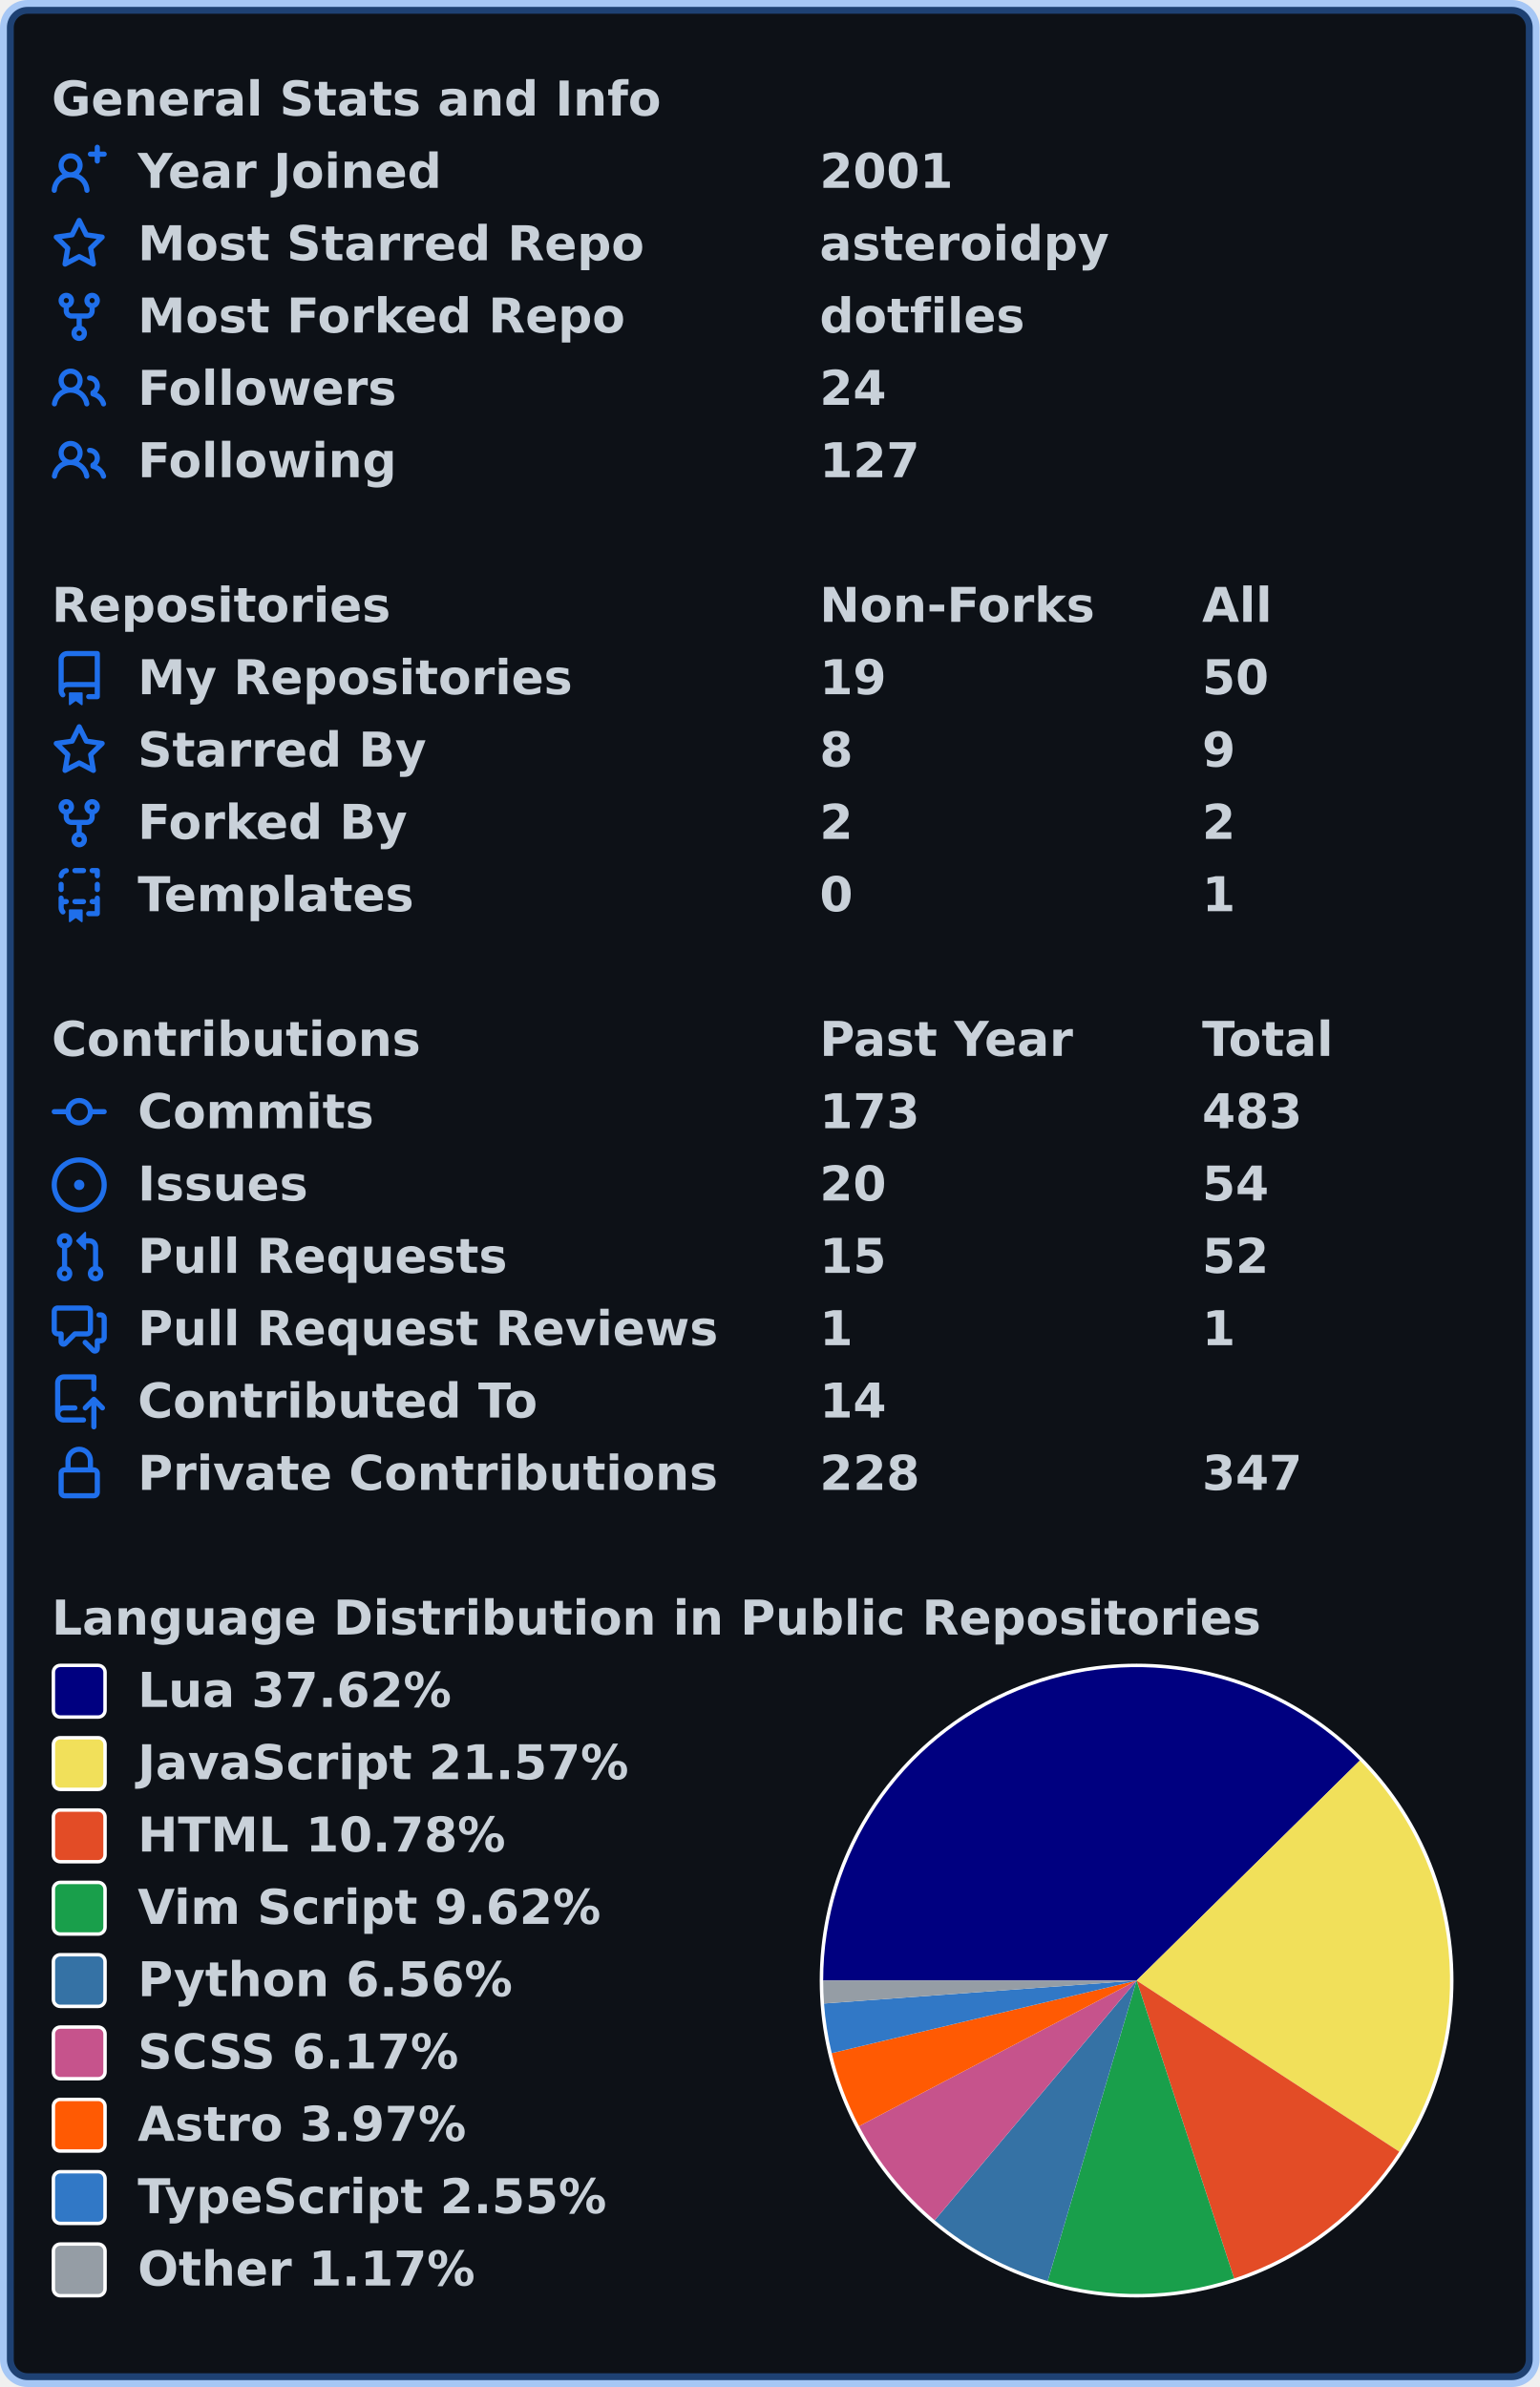
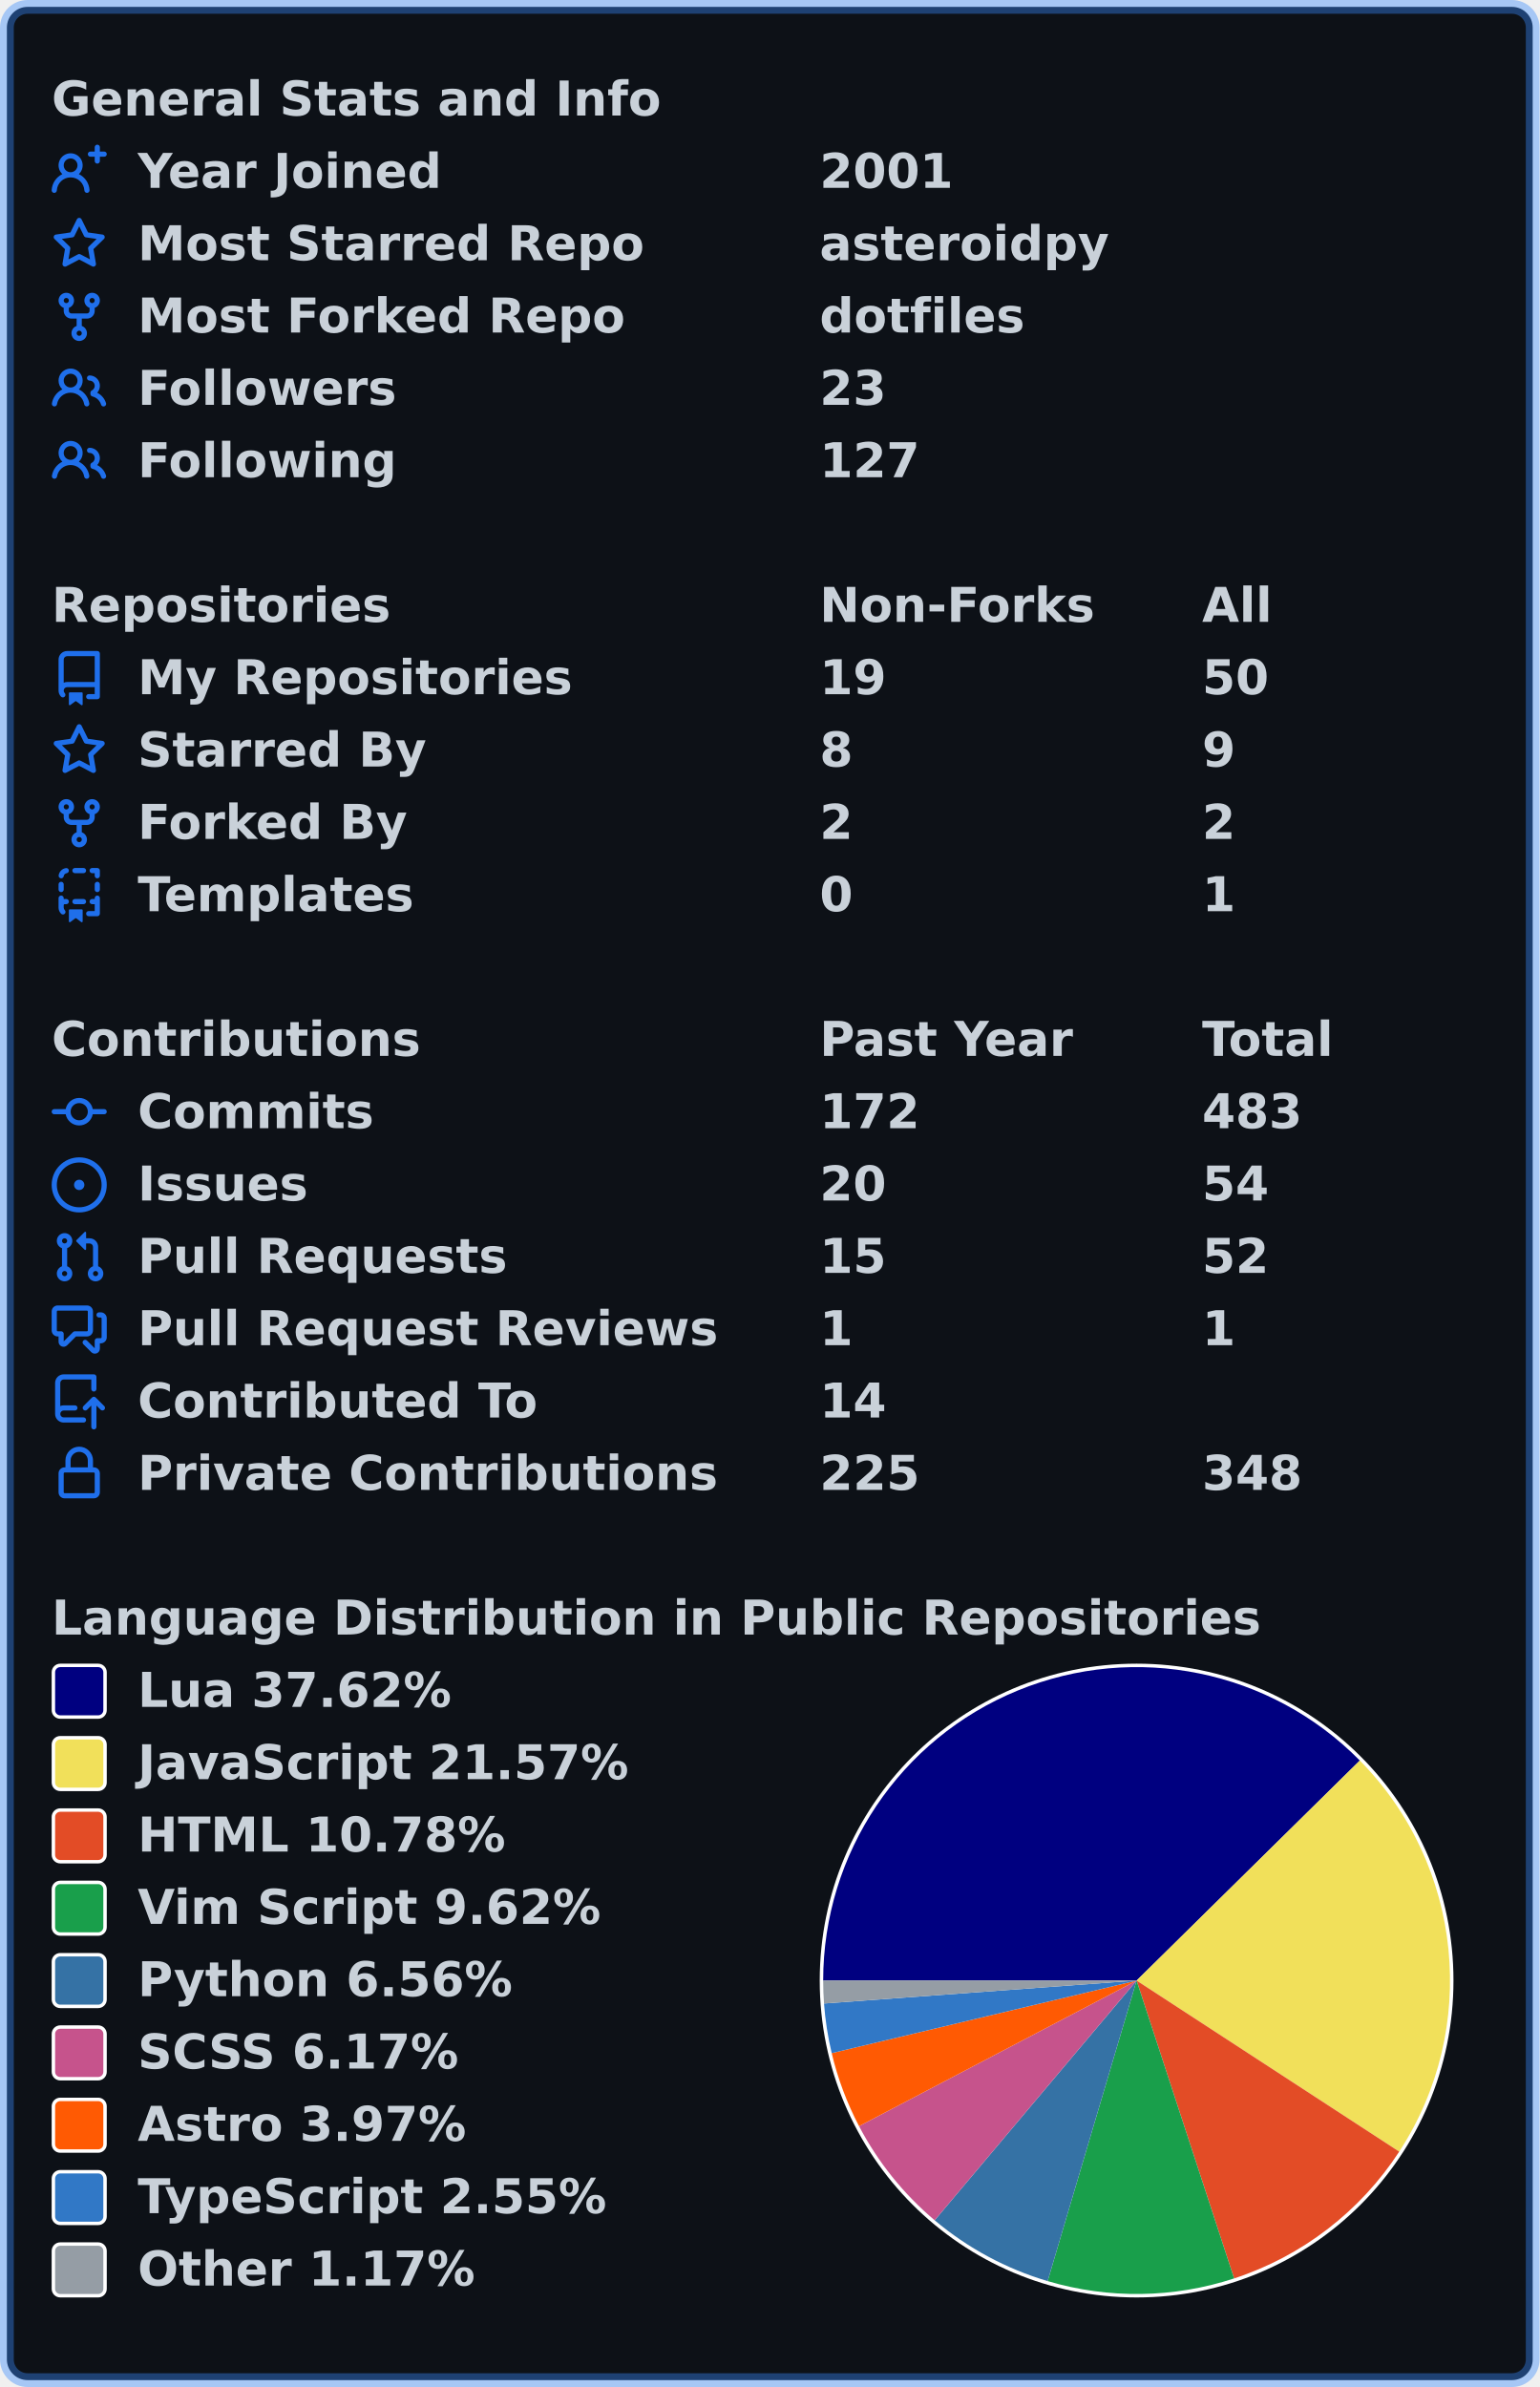
<svg xmlns="http://www.w3.org/2000/svg" width="447" height="693" viewBox="0 0 447 693" lang="en" xml:lang="en">
  <rect x="2" y="2" stroke-width="4" rx="6" width="443" height="689" stroke="rgba(56,139,253,0.4)" fill="#0d1117" />
  <g font-weight="600" font-size="110pt" font-family="Verdana,Geneva,DejaVu Sans,sans-serif" text-rendering="geometricPrecision">
    <g transform="translate(0, 21)" fill="#c9d1d9">
      <g transform="translate(15, 0)">
        <g transform="scale(0.095)">
          <text x="0" y="132" textLength="1851" lengthAdjust="spacingAndGlyphs">General Stats and Info</text>
        </g>
      </g>
      <g transform="translate(15, 21)">
        <path fill="#1f6feb" fill-rule="evenodd" d="M13.25 0a.75.75 0 01.75.75V2h1.25a.75.75 0 010 1.5H14v1.25a.75.75 0 01-1.5 0V3.5h-1.25a.75.75 0 010-1.5h1.25V.75a.75.75 0 01.75-.75zM5.5 4a2 2 0 100 4 2 2 0 000-4zm2.4 4.548a3.5 3.5 0 10-4.799 0 5.527 5.527 0 00-3.1 4.66.75.75 0 101.498.085A4.01 4.01 0 015.5 9.5a4.01 4.01 0 014.001 3.793.75.75 0 101.498-.086 5.527 5.527 0 00-3.1-4.659z" />
        <g transform="scale(0.095)">
          <text lengthAdjust="spacingAndGlyphs" textLength="932" x="263" y="132">Year Joined</text>
          <text lengthAdjust="spacingAndGlyphs" textLength="420" x="2347" y="132">2001</text>
        </g>
      </g>
      <g transform="translate(15, 42)">
        <path fill="#1f6feb" fill-rule="evenodd" d="M8 .25a.75.75 0 01.673.418l1.882 3.815 4.21.612a.75.75 0 01.416 1.279l-3.046 2.97.719 4.192a.75.75 0 01-1.088.791L8 12.347l-3.766 1.98a.75.75 0 01-1.088-.79l.72-4.194L.818 6.374a.75.75 0 01.416-1.28l4.21-.611L7.327.668A.75.75 0 018 .25zm0 2.445L6.615 5.5a.75.75 0 01-.564.41l-3.097.45 2.24 2.184a.75.75 0 01.216.664l-.528 3.084 2.769-1.456a.75.75 0 01.698 0l2.77 1.456-.53-3.084a.75.75 0 01.216-.664l2.24-2.183-3.096-.45a.75.75 0 01-.564-.41L8 2.694v.001z" />
        <g transform="scale(0.095)">
          <text lengthAdjust="spacingAndGlyphs" textLength="1532" x="263" y="132">Most Starred Repo</text>
          <text lengthAdjust="spacingAndGlyphs" textLength="874" x="2347" y="132">asteroidpy</text>
        </g>
      </g>
      <g transform="translate(15, 63)">
        <path fill="#1f6feb" fill-rule="evenodd" d="M5 3.25a.75.75 0 11-1.5 0 .75.75 0 011.5 0zm0 2.122a2.25 2.25 0 10-1.5 0v.878A2.25 2.25 0 005.75 8.5h1.5v2.128a2.251 2.251 0 101.5 0V8.5h1.5a2.25 2.25 0 002.25-2.25v-.878a2.25 2.25 0 10-1.5 0v.878a.75.75 0 01-.75.75h-4.5A.75.75 0 015 6.25v-.878zm3.75 7.378a.75.75 0 11-1.5 0 .75.75 0 011.5 0zm3-8.75a.75.75 0 100-1.5.75.75 0 000 1.5z" />
        <g transform="scale(0.095)">
          <text lengthAdjust="spacingAndGlyphs" textLength="1485" x="263" y="132">Most Forked Repo</text>
          <text lengthAdjust="spacingAndGlyphs" textLength="609" x="2347" y="132">dotfiles</text>
        </g>
      </g>
      <g transform="translate(15, 84)">
        <path fill="#1f6feb" fill-rule="evenodd" d="M5.5 3.5a2 2 0 100 4 2 2 0 000-4zM2 5.5a3.5 3.5 0 115.898 2.549 5.507 5.507 0 013.034 4.084.75.75 0 11-1.482.235 4.001 4.001 0 00-7.9 0 .75.75 0 01-1.482-.236A5.507 5.507 0 013.102 8.05 3.49 3.49 0 012 5.5zM11 4a.75.75 0 100 1.5 1.5 1.5 0 01.666 2.844.75.75 0 00-.416.672v.352a.75.75 0 00.574.73c1.2.289 2.162 1.2 2.522 2.372a.75.75 0 101.434-.44 5.01 5.01 0 00-2.56-3.012A3 3 0 0011 4z" />
        <g transform="scale(0.095)">
          <text lengthAdjust="spacingAndGlyphs" textLength="778" x="263" y="132">Followers</text>
-           <text lengthAdjust="spacingAndGlyphs" textLength="210" x="2347" y="132">24</text>
+           <text lengthAdjust="spacingAndGlyphs" textLength="210" x="2347" y="132">23</text>
        </g>
      </g>
      <g transform="translate(15, 105)">
        <path fill="#1f6feb" fill-rule="evenodd" d="M5.5 3.5a2 2 0 100 4 2 2 0 000-4zM2 5.5a3.5 3.5 0 115.898 2.549 5.507 5.507 0 013.034 4.084.75.75 0 11-1.482.235 4.001 4.001 0 00-7.9 0 .75.75 0 01-1.482-.236A5.507 5.507 0 013.102 8.05 3.49 3.49 0 012 5.5zM11 4a.75.75 0 100 1.5 1.5 1.5 0 01.666 2.844.75.75 0 00-.416.672v.352a.75.75 0 00.574.73c1.2.289 2.162 1.2 2.522 2.372a.75.75 0 101.434-.44 5.01 5.01 0 00-2.56-3.012A3 3 0 0011 4z" />
        <g transform="scale(0.095)">
          <text lengthAdjust="spacingAndGlyphs" textLength="780" x="263" y="132">Following</text>
          <text lengthAdjust="spacingAndGlyphs" textLength="315" x="2347" y="132">127</text>
        </g>
      </g>
    </g>
    <g transform="translate(0, 168)" fill="#c9d1d9">
      <g transform="translate(15, 0)">
        <g transform="scale(0.095)">
          <text x="0" y="132" textLength="1020" lengthAdjust="spacingAndGlyphs">Repositories</text>
          <text x="2347" y="132" textLength="832" lengthAdjust="spacingAndGlyphs">Non-Forks</text>
          <text x="3516" y="132" textLength="206" lengthAdjust="spacingAndGlyphs">All</text>
        </g>
      </g>
      <g transform="translate(15, 21)">
        <path fill="#1f6feb" fill-rule="evenodd" d="M2 2.5A2.5 2.5 0 014.5 0h8.75a.75.75 0 01.75.75v12.5a.75.75 0 01-.75.75h-2.5a.75.75 0 110-1.5h1.75v-2h-8a1 1 0 00-.714 1.7.75.75 0 01-1.072 1.05A2.495 2.495 0 012 11.5v-9zm10.5-1V9h-8c-.356 0-.694.074-1 .208V2.5a1 1 0 011-1h8zM5 12.25v3.25a.25.25 0 00.4.2l1.45-1.087a.25.25 0 01.3 0L8.6 15.7a.25.25 0 00.4-.2v-3.25a.25.25 0 00-.25-.25h-3.5a.25.25 0 00-.25.25z" />
        <g transform="scale(0.095)">
          <text lengthAdjust="spacingAndGlyphs" textLength="1312" x="263" y="132">My Repositories</text>
          <text lengthAdjust="spacingAndGlyphs" textLength="210" x="2347" y="132">19</text>
          <text lengthAdjust="spacingAndGlyphs" textLength="210" x="3516" y="132">50</text>
        </g>
      </g>
      <g transform="translate(15, 42)">
        <path fill="#1f6feb" fill-rule="evenodd" d="M8 .25a.75.75 0 01.673.418l1.882 3.815 4.21.612a.75.75 0 01.416 1.279l-3.046 2.97.719 4.192a.75.75 0 01-1.088.791L8 12.347l-3.766 1.98a.75.75 0 01-1.088-.79l.72-4.194L.818 6.374a.75.75 0 01.416-1.28l4.21-.611L7.327.668A.75.75 0 018 .25zm0 2.445L6.615 5.5a.75.75 0 01-.564.41l-3.097.45 2.24 2.184a.75.75 0 01.216.664l-.528 3.084 2.769-1.456a.75.75 0 01.698 0l2.77 1.456-.53-3.084a.75.75 0 01.216-.664l2.24-2.183-3.096-.45a.75.75 0 01-.564-.41L8 2.694v.001z" />
        <g transform="scale(0.095)">
          <text lengthAdjust="spacingAndGlyphs" textLength="874" x="263" y="132">Starred By</text>
          <text lengthAdjust="spacingAndGlyphs" textLength="105" x="2347" y="132">8</text>
          <text lengthAdjust="spacingAndGlyphs" textLength="105" x="3516" y="132">9</text>
        </g>
      </g>
      <g transform="translate(15, 63)">
        <path fill="#1f6feb" fill-rule="evenodd" d="M5 3.25a.75.75 0 11-1.5 0 .75.75 0 011.5 0zm0 2.122a2.25 2.25 0 10-1.5 0v.878A2.25 2.25 0 005.75 8.5h1.5v2.128a2.251 2.251 0 101.5 0V8.5h1.5a2.25 2.25 0 002.25-2.25v-.878a2.25 2.25 0 10-1.5 0v.878a.75.75 0 01-.75.75h-4.5A.75.75 0 015 6.25v-.878zm3.75 7.378a.75.75 0 11-1.5 0 .75.75 0 011.5 0zm3-8.75a.75.75 0 100-1.5.75.75 0 000 1.5z" />
        <g transform="scale(0.095)">
          <text lengthAdjust="spacingAndGlyphs" textLength="828" x="263" y="132">Forked By</text>
          <text lengthAdjust="spacingAndGlyphs" textLength="105" x="2347" y="132">2</text>
          <text lengthAdjust="spacingAndGlyphs" textLength="105" x="3516" y="132">2</text>
        </g>
      </g>
      <g transform="translate(15, 84)">
        <path fill="#1f6feb" fill-rule="evenodd" d="M6 .75A.75.75 0 016.75 0h2.5a.75.75 0 010 1.5h-2.5A.75.75 0 016 .75zm5 0a.75.75 0 01.75-.75h1.5a.75.75 0 01.75.75v1.5a.75.75 0 01-1.5 0V1.5h-.75A.75.75 0 0111 .75zM4.992.662a.75.75 0 01-.636.848c-.436.063-.783.41-.846.846a.75.75 0 01-1.485-.212A2.501 2.501 0 014.144.025a.75.75 0 01.848.637zM2.75 4a.75.75 0 01.75.75v1.5a.75.75 0 01-1.5 0v-1.5A.75.75 0 012.75 4zm10.5 0a.75.75 0 01.75.75v1.5a.75.75 0 01-1.5 0v-1.5a.75.75 0 01.75-.75zM2.75 8a.75.75 0 01.75.75v.268A1.72 1.72 0 013.75 9h.5a.75.75 0 010 1.5h-.5a.25.25 0 00-.25.25v.75c0 .28.114.532.3.714a.75.75 0 01-1.05 1.072A2.495 2.495 0 012 11.5V8.75A.75.75 0 012.75 8zm10.5 0a.75.75 0 01.75.75v4.5a.75.75 0 01-.75.75h-2.5a.75.75 0 010-1.5h1.75v-2h-.75a.75.75 0 010-1.5h.75v-.25a.75.75 0 01.75-.75zM6 9.75A.75.75 0 016.75 9h2.5a.75.75 0 010 1.5h-2.5A.75.75 0 016 9.75zm-1 2.5v3.25a.25.25 0 00.4.2l1.45-1.087a.25.25 0 01.3 0L8.6 15.7a.25.25 0 00.4-.2v-3.25a.25.25 0 00-.25-.25h-3.5a.25.25 0 00-.25.25z" />
        <g transform="scale(0.095)">
          <text lengthAdjust="spacingAndGlyphs" textLength="868" x="263" y="132">Templates</text>
          <text lengthAdjust="spacingAndGlyphs" textLength="105" x="2347" y="132">0</text>
          <text lengthAdjust="spacingAndGlyphs" textLength="105" x="3516" y="132">1</text>
        </g>
      </g>
    </g>
    <g transform="translate(0, 294)" fill="#c9d1d9">
      <g transform="translate(15, 0)">
        <g transform="scale(0.095)">
          <text x="0" y="132" textLength="1112" lengthAdjust="spacingAndGlyphs">Contributions</text>
          <text x="2347" y="132" textLength="774" lengthAdjust="spacingAndGlyphs">Past Year</text>
          <text x="3516" y="132" textLength="414" lengthAdjust="spacingAndGlyphs">Total</text>
        </g>
      </g>
      <g transform="translate(15, 21)">
        <path fill="#1f6feb" fill-rule="evenodd" d="M10.5 7.75a2.5 2.5 0 11-5 0 2.5 2.5 0 015 0zm1.43.75a4.002 4.002 0 01-7.86 0H.75a.75.75 0 110-1.5h3.32a4.001 4.001 0 017.86 0h3.32a.75.75 0 110 1.5h-3.32z" />
        <g transform="scale(0.095)">
          <text lengthAdjust="spacingAndGlyphs" textLength="734" x="263" y="132">Commits</text>
-           <text lengthAdjust="spacingAndGlyphs" textLength="315" x="2347" y="132">173</text>
+           <text lengthAdjust="spacingAndGlyphs" textLength="315" x="2347" y="132">172</text>
          <text lengthAdjust="spacingAndGlyphs" textLength="315" x="3516" y="132">483</text>
        </g>
      </g>
      <g transform="translate(15, 42)">
        <path fill="#1f6feb" d="M8 9.5a1.5 1.5 0 100-3 1.5 1.5 0 000 3z" />
        <path fill="#1f6feb" fill-rule="evenodd" d="M8 0a8 8 0 100 16A8 8 0 008 0zM1.5 8a6.5 6.5 0 1113 0 6.5 6.5 0 01-13 0z" />
        <g transform="scale(0.095)">
          <text lengthAdjust="spacingAndGlyphs" textLength="512" x="263" y="132">Issues</text>
          <text lengthAdjust="spacingAndGlyphs" textLength="210" x="2347" y="132">20</text>
          <text lengthAdjust="spacingAndGlyphs" textLength="210" x="3516" y="132">54</text>
        </g>
      </g>
      <g transform="translate(15, 63)">
        <path fill="#1f6feb" fill-rule="evenodd" d="M7.177 3.073L9.573.677A.25.25 0 0110 .854v4.792a.25.25 0 01-.427.177L7.177 3.427a.25.25 0 010-.354zM3.75 2.5a.75.75 0 100 1.5.75.75 0 000-1.5zm-2.25.75a2.25 2.25 0 113 2.122v5.256a2.251 2.251 0 11-1.5 0V5.372A2.25 2.25 0 011.5 3.25zM11 2.5h-1V4h1a1 1 0 011 1v5.628a2.251 2.251 0 101.5 0V5A2.5 2.5 0 0011 2.5zm1 10.25a.75.75 0 111.5 0 .75.75 0 01-1.5 0zM3.75 12a.75.75 0 100 1.5.75.75 0 000-1.5z" />
        <g transform="scale(0.095)">
          <text lengthAdjust="spacingAndGlyphs" textLength="1113" x="263" y="132">Pull Requests</text>
          <text lengthAdjust="spacingAndGlyphs" textLength="210" x="2347" y="132">15</text>
          <text lengthAdjust="spacingAndGlyphs" textLength="210" x="3516" y="132">52</text>
        </g>
      </g>
      <g transform="translate(15, 84)">
        <path fill="#1f6feb" fill-rule="evenodd" d="M1.5 2.75a.25.25 0 01.25-.25h8.5a.25.25 0 01.25.25v5.5a.25.25 0 01-.25.25h-3.5a.75.75 0 00-.53.22L3.5 11.44V9.25a.75.75 0 00-.75-.75h-1a.25.25 0 01-.25-.25v-5.5zM1.75 1A1.75 1.75 0 000 2.75v5.5C0 9.216.784 10 1.75 10H2v1.543a1.457 1.457 0 002.487 1.03L7.061 10h3.189A1.75 1.75 0 0012 8.25v-5.5A1.75 1.75 0 0010.25 1h-8.5zM14.5 4.75a.25.25 0 00-.25-.25h-.5a.75.75 0 110-1.5h.5c.966 0 1.75.784 1.75 1.75v5.5A1.75 1.75 0 0114.25 12H14v1.543a1.457 1.457 0 01-2.487 1.03L9.22 12.28a.75.75 0 111.06-1.06l2.22 2.22v-2.19a.75.75 0 01.75-.75h1a.25.25 0 00.25-.25v-5.5z" />
        <g transform="scale(0.095)">
          <text lengthAdjust="spacingAndGlyphs" textLength="1762" x="263" y="132">Pull Request Reviews</text>
          <text lengthAdjust="spacingAndGlyphs" textLength="105" x="2347" y="132">1</text>
          <text lengthAdjust="spacingAndGlyphs" textLength="105" x="3516" y="132">1</text>
        </g>
      </g>
      <g transform="translate(15, 105)">
        <path fill="#1f6feb" fill-rule="evenodd" d="M1 2.5A2.5 2.5 0 013.5 0h8.75a.75.75 0 01.75.75v3.5a.75.75 0 01-1.5 0V1.5h-8a1 1 0 00-1 1v6.708A2.492 2.492 0 013.5 9h3.25a.75.75 0 010 1.5H3.5a1 1 0 100 2h5.75a.75.75 0 010 1.5H3.5A2.5 2.5 0 011 11.5v-9zm13.23 7.79a.75.75 0 001.06-1.06l-2.505-2.505a.75.75 0 00-1.06 0L9.22 9.229a.75.75 0 001.06 1.061l1.225-1.224v6.184a.75.75 0 001.5 0V9.066l1.224 1.224z" />
        <g transform="scale(0.095)">
          <text lengthAdjust="spacingAndGlyphs" textLength="1234" x="263" y="132">Contributed To</text>
          <text lengthAdjust="spacingAndGlyphs" textLength="210" x="2347" y="132">14</text>
        </g>
      </g>
      <g transform="translate(15, 126)">
        <path fill="#1f6feb" fill-rule="evenodd" d="M4 4v2h-.25A1.75 1.75 0 002 7.75v5.5c0 .966.784 1.75 1.75 1.75h8.5A1.75 1.75 0 0014 13.25v-5.5A1.75 1.75 0 0012.25 6H12V4a4 4 0 10-8 0zm6.5 2V4a2.5 2.5 0 00-5 0v2h5zM12 7.5h.25a.25.25 0 01.25.25v5.5a.25.25 0 01-.25.25h-8.5a.25.25 0 01-.25-.25v-5.5a.25.25 0 01.25-.25H12z" />
        <g transform="scale(0.095)">
          <text lengthAdjust="spacingAndGlyphs" textLength="1742" x="263" y="132">Private Contributions</text>
-           <text lengthAdjust="spacingAndGlyphs" textLength="315" x="2347" y="132">228</text>
-           <text lengthAdjust="spacingAndGlyphs" textLength="315" x="3516" y="132">347</text>
+           <text lengthAdjust="spacingAndGlyphs" textLength="315" x="2347" y="132">225</text>
+           <text lengthAdjust="spacingAndGlyphs" textLength="315" x="3516" y="132">348</text>
        </g>
      </g>
    </g>
    <g transform="translate(0, 462)" fill="#c9d1d9">
      <g transform="translate(15, 0)">
        <g transform="scale(0.095)">
          <text x="0" y="132" textLength="3652" lengthAdjust="spacingAndGlyphs">Language Distribution in Public Repositories</text>
        </g>
      </g>
      <g transform="translate(238, 21)">
        <circle cx="92" cy="92" r="92" fill="#ffffff" />
      </g>
      <g transform="translate(239, 22)">
        <path fill-rule="evenodd" fill="#000080" d="M 0.0,91 A 91 91 0 0 1 155.814 27.124 L 91,91 Z" />
        <path fill-rule="evenodd" fill="#f1e05a" d="M 155.814,27.124 A 91 91 0 0 1 167.249 140.669 L 91,91 Z" />
        <path fill-rule="evenodd" fill="#e34c26" d="M 167.249,140.669 A 91 91 0 0 1 119.314 177.483 L 91,91 Z" />
        <path fill-rule="evenodd" fill="#199f4b" d="M 119.314,177.483 A 91 91 0 0 1 65.17 178.257 L 91,91 Z" />
        <path fill-rule="evenodd" fill="#3572A5" d="M 65.17,178.257 A 91 91 0 0 1 32.376 160.6 L 91,91 Z" />
        <path fill-rule="evenodd" fill="#c6538c" d="M 32.376,160.6 A 91 91 0 0 1 10.412 133.268 L 91,91 Z" />
        <path fill-rule="evenodd" fill="#ff5a03" d="M 10.412,133.268 A 91 91 0 0 1 2.474 112.074 L 91,91 Z" />
        <path fill-rule="evenodd" fill="#3178c6" d="M 2.474,112.074 A 91 91 0 0 1 0.244 97.66 L 91,91 Z" />
        <path fill-rule="evenodd" fill="#959da5" d="M 0.244,97.66 A 91 91 0 0 1 0.0 91 L 91,91 Z" />
      </g>
      <g transform="translate(15, 21)">
        <rect x="0.5" y="0.5" rx="2" width="15" height="15" fill="#000080" stroke-width="1" stroke="#ffffff" />
        <text transform="scale(0.095)" x="263" y="132" textLength="980" lengthAdjust="spacingAndGlyphs">Lua 37.62%</text>
      </g>
      <g transform="translate(15, 42)">
        <rect x="0.5" y="0.5" rx="2" width="15" height="15" fill="#f1e05a" stroke-width="1" stroke="#ffffff" />
        <text transform="scale(0.095)" x="263" y="132" textLength="1516" lengthAdjust="spacingAndGlyphs">JavaScript 21.57%</text>
      </g>
      <g transform="translate(15, 63)">
        <rect x="0.5" y="0.5" rx="2" width="15" height="15" fill="#e34c26" stroke-width="1" stroke="#ffffff" />
        <text transform="scale(0.095)" x="263" y="132" textLength="1142" lengthAdjust="spacingAndGlyphs">HTML 10.78%</text>
      </g>
      <g transform="translate(15, 84)">
        <rect x="0.5" y="0.5" rx="2" width="15" height="15" fill="#199f4b" stroke-width="1" stroke="#ffffff" />
        <text transform="scale(0.095)" x="263" y="132" textLength="1428" lengthAdjust="spacingAndGlyphs">Vim Script 9.62%</text>
      </g>
      <g transform="translate(15, 105)">
        <rect x="0.5" y="0.5" rx="2" width="15" height="15" fill="#3572A5" stroke-width="1" stroke="#ffffff" />
        <text transform="scale(0.095)" x="263" y="132" textLength="1149" lengthAdjust="spacingAndGlyphs">Python 6.56%</text>
      </g>
      <g transform="translate(15, 126)">
        <rect x="0.5" y="0.5" rx="2" width="15" height="15" fill="#c6538c" stroke-width="1" stroke="#ffffff" />
        <text transform="scale(0.095)" x="263" y="132" textLength="1008" lengthAdjust="spacingAndGlyphs">SCSS 6.17%</text>
      </g>
      <g transform="translate(15, 147)">
        <rect x="0.5" y="0.5" rx="2" width="15" height="15" fill="#ff5a03" stroke-width="1" stroke="#ffffff" />
        <text transform="scale(0.095)" x="263" y="132" textLength="1008" lengthAdjust="spacingAndGlyphs">Astro 3.97%</text>
      </g>
      <g transform="translate(15, 168)">
        <rect x="0.5" y="0.5" rx="2" width="15" height="15" fill="#3178c6" stroke-width="1" stroke="#ffffff" />
        <text transform="scale(0.095)" x="263" y="132" textLength="1462" lengthAdjust="spacingAndGlyphs">TypeScript 2.55%</text>
      </g>
      <g transform="translate(15, 189)">
        <rect x="0.5" y="0.5" rx="2" width="15" height="15" fill="#959da5" stroke-width="1" stroke="#ffffff" />
        <text transform="scale(0.095)" x="263" y="132" textLength="1047" lengthAdjust="spacingAndGlyphs">Other 1.17%</text>
      </g>
    </g>
  </g>
</svg>
